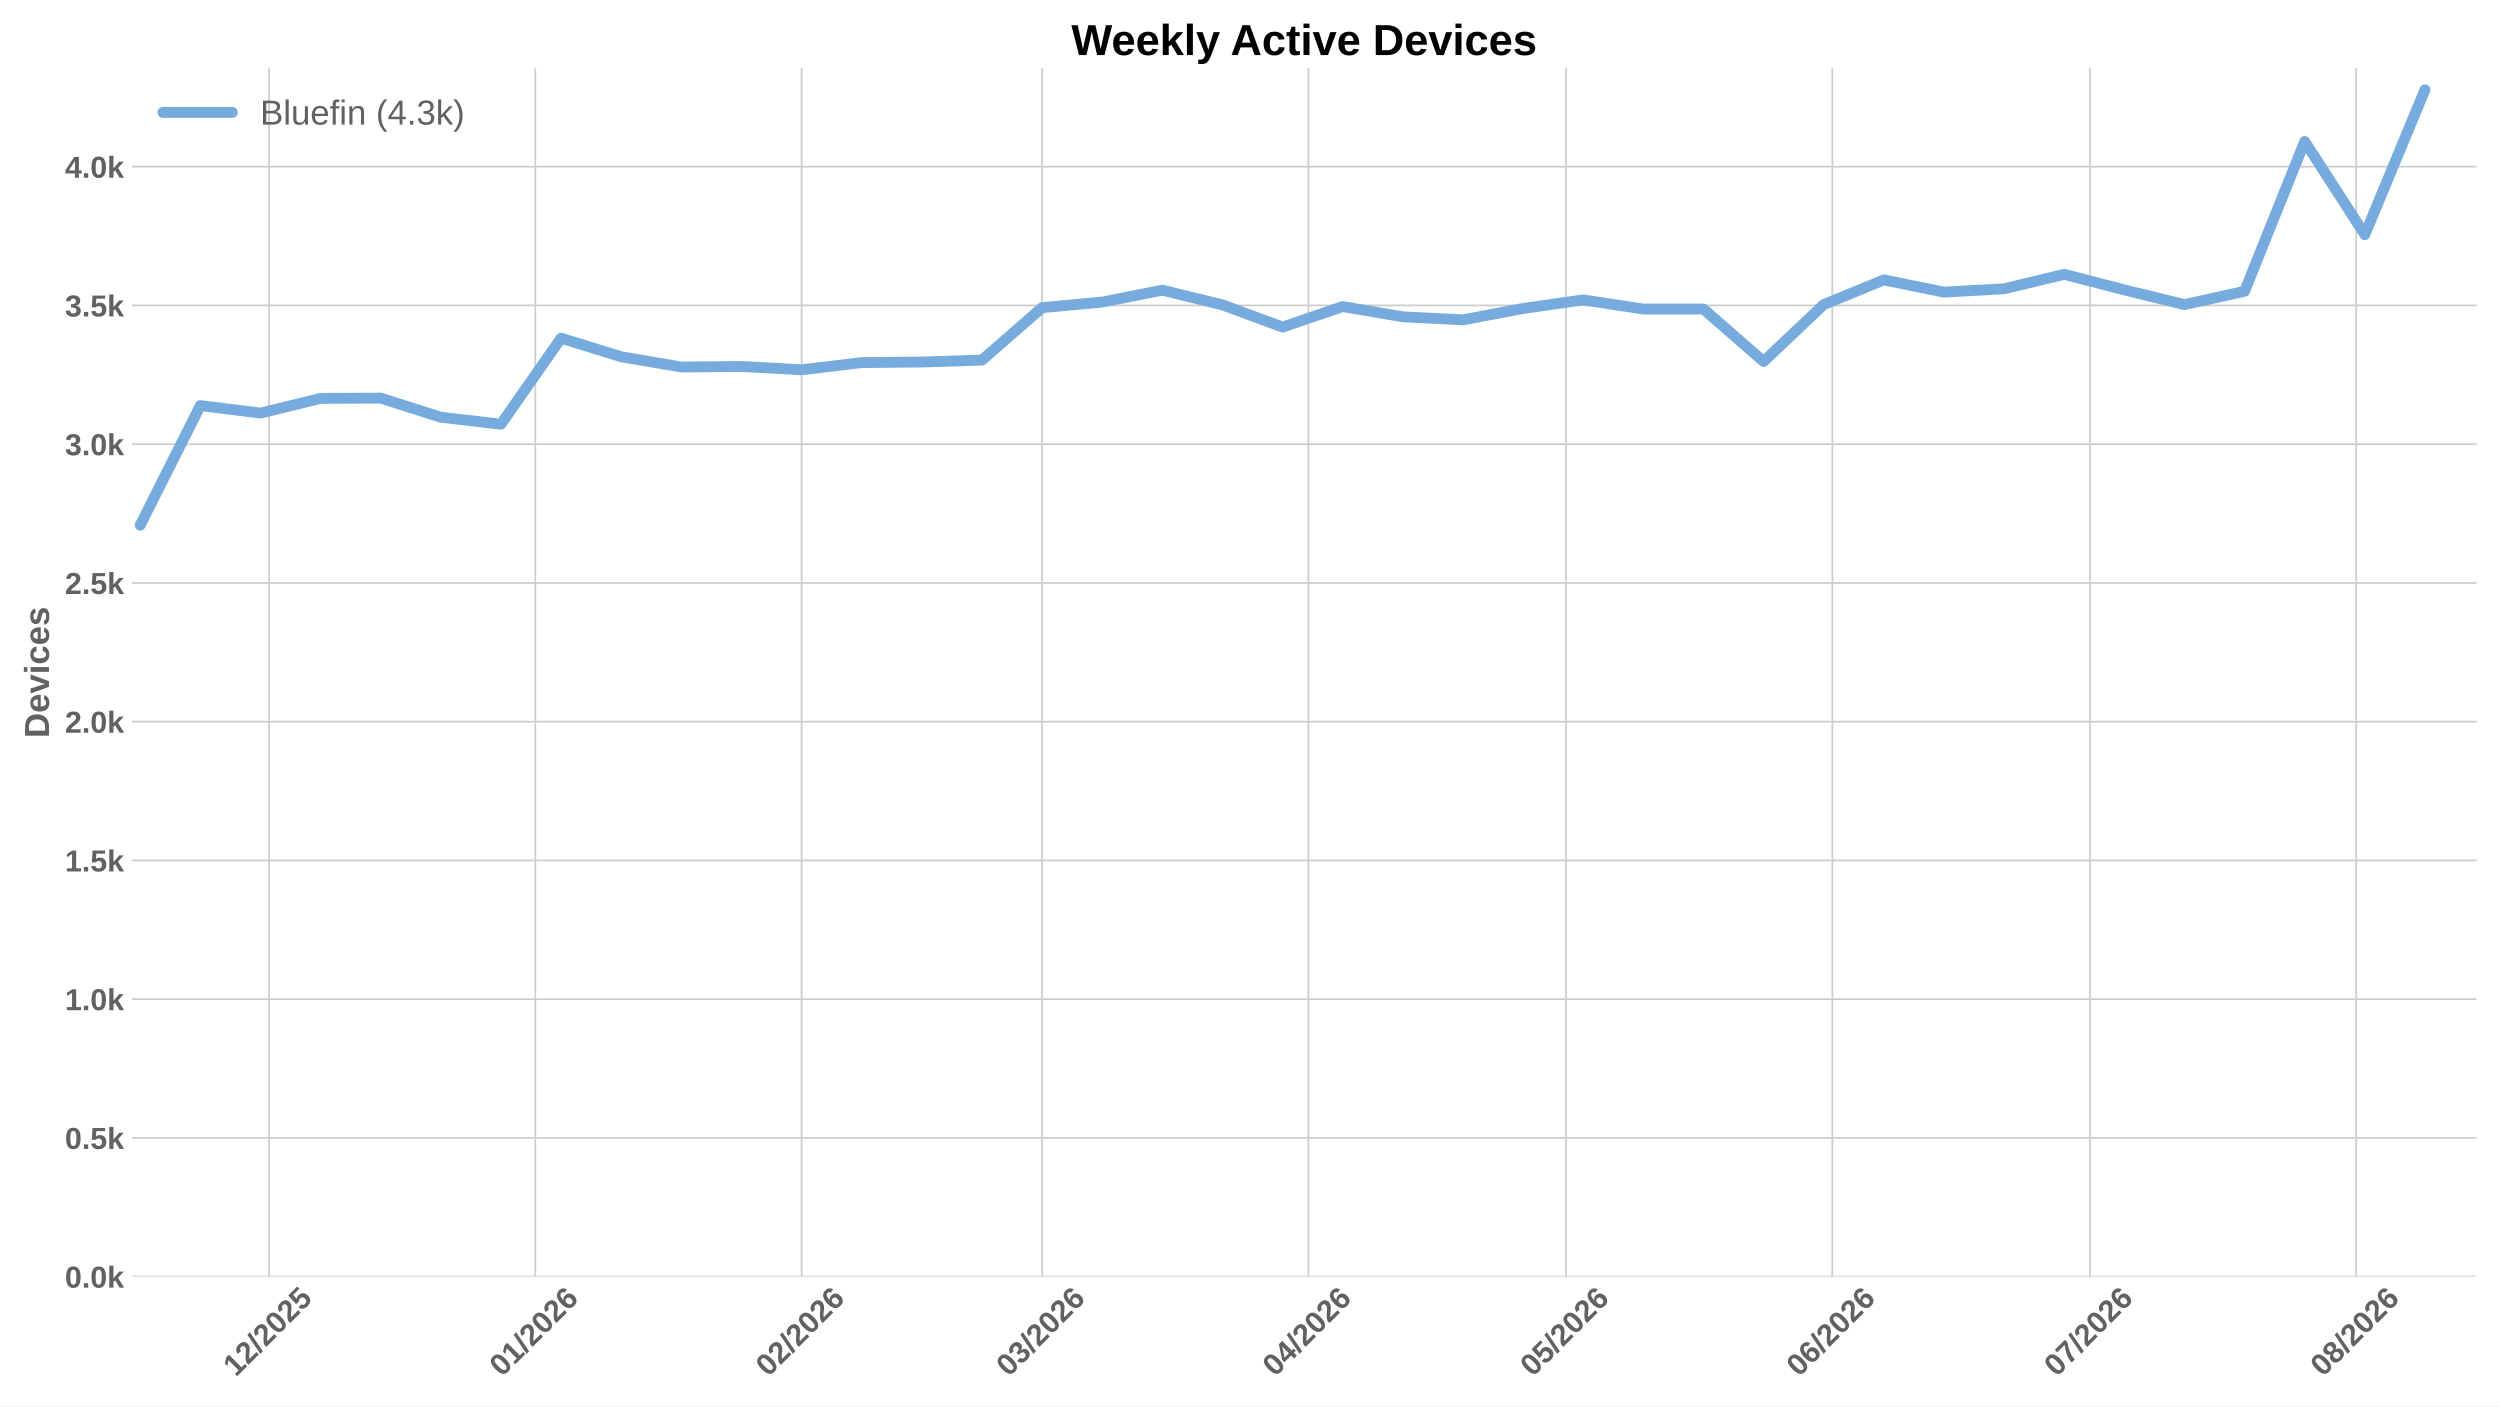
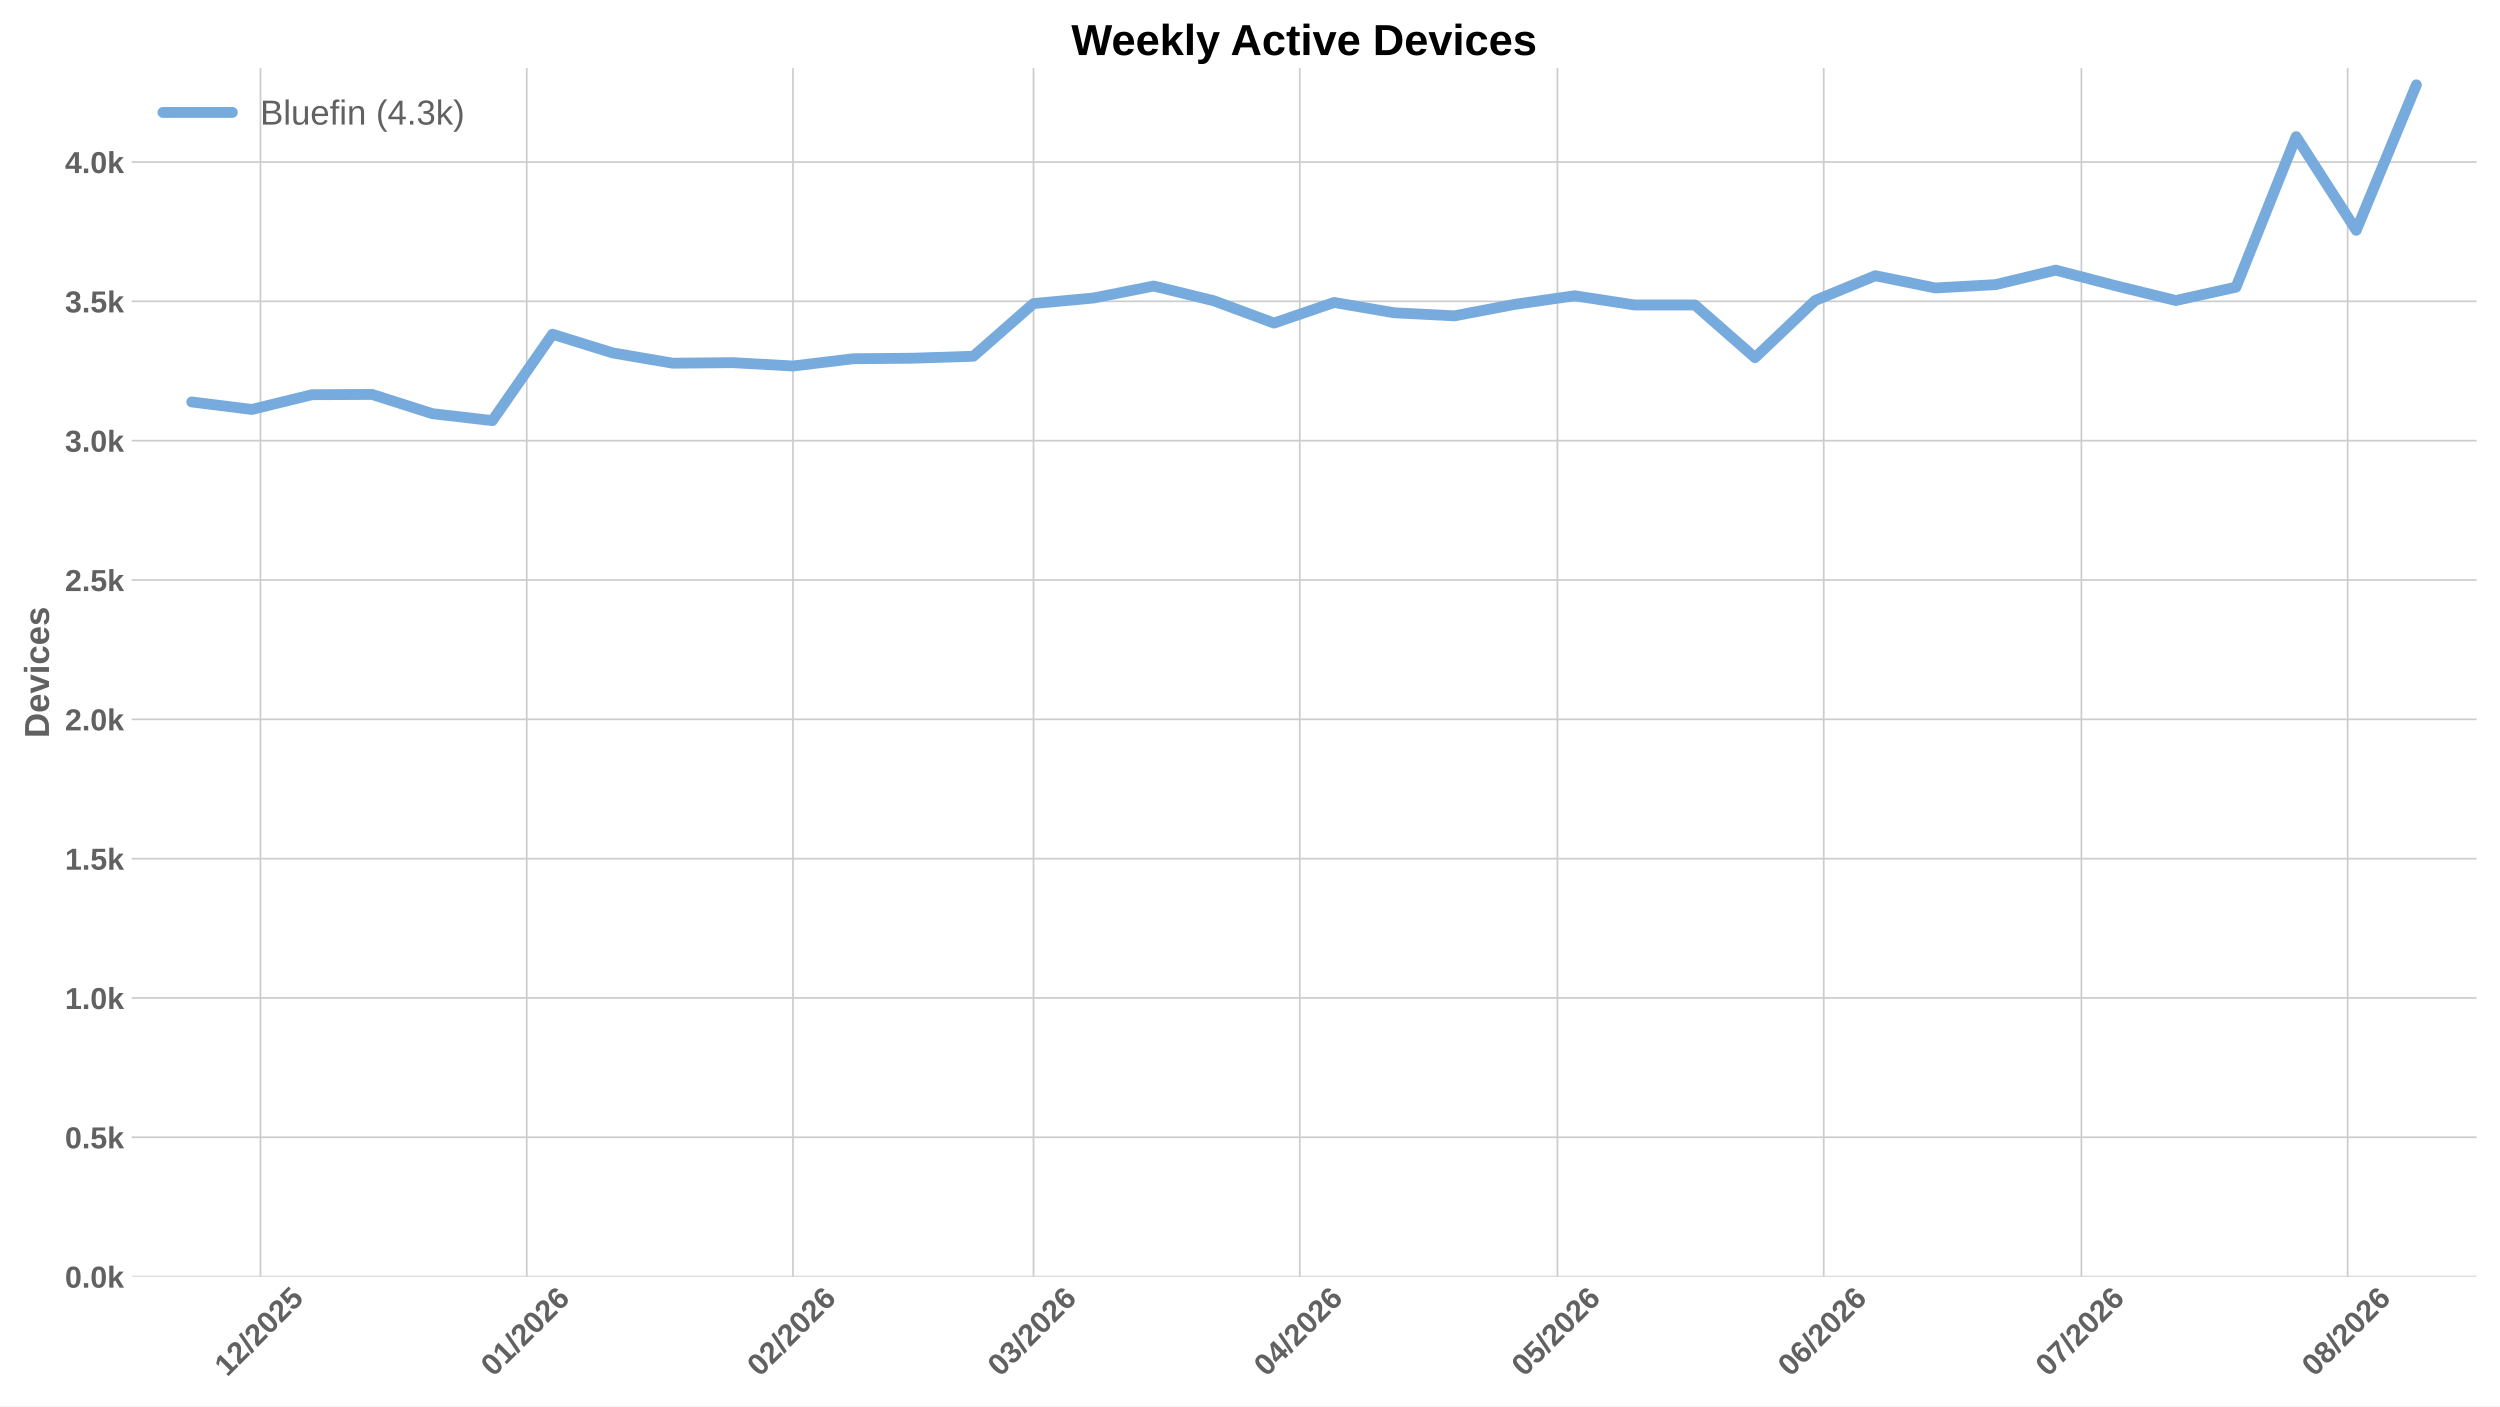
<svg xmlns="http://www.w3.org/2000/svg" xmlns:xlink="http://www.w3.org/1999/xlink" width="1152pt" height="648pt" viewBox="0 0 1152 648" version="1.1">
  <defs>
    <style type="text/css">*{stroke-linejoin: round; stroke-linecap: butt}</style>
  </defs>
  <g id="figure_1">
    <g id="patch_1">
      <path d="M 0 648  L 1152 648  L 1152 0  L 0 0  z " style="fill: #ffffff" />
    </g>
    <g id="axes_1">
      <g id="patch_2">
        <path d="M 60.676 588.262  L 1141.2 588.262  L 1141.2 31.361  L 60.676 31.361  z " style="fill: #ffffff" />
      </g>
      <g id="matplotlib.axis_1">
        <g id="xtick_1">
          <g id="line2d_1">
-             <path d="M 123.976 588.262  L 123.976 31.361  " clip-path="url(#p8cb74f9d61)" style="fill: none; stroke: #cccccc; stroke-width: 0.8; stroke-linecap: round" />
+             <path d="M 120.018 588.262  L 120.018 31.361  " clip-path="url(#pf00c7c40c8)" style="fill: none; stroke: #cccccc; stroke-width: 0.8; stroke-linecap: round" />
          </g>
          <g id="line2d_2" />
          <g id="text_1">
-             <g style="fill: #616161" transform="translate(108.6481 634.7498) rotate(-45) scale(0.14 -0.14)">
+             <g style="fill: #616161" transform="translate(104.6901 634.7498) rotate(-45) scale(0.14 -0.14)">
              <defs>
                <path id="LiberationSans-Bold-14" d="M 403 0  L 403 653  L 1494 653  L 1494 3656  L 438 2997  L 438 3688  L 1541 4403  L 2372 4403  L 2372 653  L 3381 653  L 3381 0  L 403 0  z " transform="scale(0.015625)" />
                <path id="LiberationSans-Bold-15" d="M 222 0  L 222 609  Q 394 988 711 1347  Q 1028 1706 1509 2097  Q 1972 2472 2158 2715  Q 2344 2959 2344 3194  Q 2344 3769 1766 3769  Q 1484 3769 1336 3617  Q 1188 3466 1144 3163  L 259 3213  Q 334 3825 717 4147  Q 1100 4469 1759 4469  Q 2472 4469 2853 4144  Q 3234 3819 3234 3231  Q 3234 2922 3112 2672  Q 2991 2422 2800 2211  Q 2609 2000 2376 1815  Q 2144 1631 1925 1456  Q 1706 1281 1526 1103  Q 1347 925 1259 722  L 3303 722  L 3303 0  L 222 0  z " transform="scale(0.015625)" />
                <path id="LiberationSans-Bold-12" d="M 63 -128  L 972 4638  L 1716 4638  L 822 -128  L 63 -128  z " transform="scale(0.015625)" />
                <path id="LiberationSans-Bold-13" d="M 3297 2203  Q 3297 1088 2914 512  Q 2531 -63 1766 -63  Q 253 -63 253 2203  Q 253 2994 418 3494  Q 584 3994 915 4231  Q 1247 4469 1791 4469  Q 2572 4469 2934 3903  Q 3297 3338 3297 2203  z M 2416 2203  Q 2416 2813 2356 3150  Q 2297 3488 2165 3634  Q 2034 3781 1784 3781  Q 1519 3781 1383 3632  Q 1247 3484 1189 3148  Q 1131 2813 1131 2203  Q 1131 1600 1192 1261  Q 1253 922 1386 775  Q 1519 628 1772 628  Q 2022 628 2158 783  Q 2294 938 2355 1278  Q 2416 1619 2416 2203  z " transform="scale(0.015625)" />
                <path id="LiberationSans-Bold-18" d="M 3381 1466  Q 3381 766 2945 351  Q 2509 -63 1750 -63  Q 1088 -63 689 235  Q 291 534 197 1100  L 1075 1172  Q 1144 891 1319 762  Q 1494 634 1759 634  Q 2088 634 2283 843  Q 2478 1053 2478 1447  Q 2478 1794 2293 2001  Q 2109 2209 1778 2209  Q 1413 2209 1181 1925  L 325 1925  L 478 4403  L 3125 4403  L 3125 3750  L 1275 3750  L 1203 2638  Q 1522 2919 2000 2919  Q 2628 2919 3004 2528  Q 3381 2138 3381 1466  z " transform="scale(0.015625)" />
              </defs>
              <use xlink:href="#LiberationSans-Bold-14" />
              <use xlink:href="#LiberationSans-Bold-15" transform="translate(55.60938 0)" />
              <use xlink:href="#LiberationSans-Bold-12" transform="translate(111.2188 0)" />
              <use xlink:href="#LiberationSans-Bold-15" transform="translate(139 0)" />
              <use xlink:href="#LiberationSans-Bold-13" transform="translate(194.6094 0)" />
              <use xlink:href="#LiberationSans-Bold-15" transform="translate(250.2188 0)" />
              <use xlink:href="#LiberationSans-Bold-18" transform="translate(305.8281 0)" />
            </g>
          </g>
        </g>
        <g id="xtick_2">
          <g id="line2d_3">
-             <path d="M 246.673 588.262  L 246.673 31.361  " clip-path="url(#p8cb74f9d61)" style="fill: none; stroke: #cccccc; stroke-width: 0.8; stroke-linecap: round" />
+             <path d="M 242.715 588.262  L 242.715 31.361  " clip-path="url(#pf00c7c40c8)" style="fill: none; stroke: #cccccc; stroke-width: 0.8; stroke-linecap: round" />
          </g>
          <g id="line2d_4" />
          <g id="text_2">
-             <g style="fill: #616161" transform="translate(231.345 634.7498) rotate(-45) scale(0.14 -0.14)">
+             <g style="fill: #616161" transform="translate(227.387 634.7498) rotate(-45) scale(0.14 -0.14)">
              <defs>
                <path id="LiberationSans-Bold-19" d="M 3328 1441  Q 3328 738 2934 337  Q 2541 -63 1847 -63  Q 1069 -63 651 482  Q 234 1028 234 2100  Q 234 3278 657 3873  Q 1081 4469 1869 4469  Q 2428 4469 2751 4222  Q 3075 3975 3209 3456  L 2381 3341  Q 2263 3775 1850 3775  Q 1497 3775 1295 3422  Q 1094 3069 1094 2350  Q 1234 2584 1484 2709  Q 1734 2834 2050 2834  Q 2641 2834 2984 2459  Q 3328 2084 3328 1441  z M 2447 1416  Q 2447 1791 2273 1989  Q 2100 2188 1797 2188  Q 1506 2188 1331 2002  Q 1156 1816 1156 1509  Q 1156 1125 1339 873  Q 1522 622 1819 622  Q 2116 622 2281 833  Q 2447 1044 2447 1416  z " transform="scale(0.015625)" />
              </defs>
              <use xlink:href="#LiberationSans-Bold-13" />
              <use xlink:href="#LiberationSans-Bold-14" transform="translate(55.60938 0)" />
              <use xlink:href="#LiberationSans-Bold-12" transform="translate(111.2188 0)" />
              <use xlink:href="#LiberationSans-Bold-15" transform="translate(139 0)" />
              <use xlink:href="#LiberationSans-Bold-13" transform="translate(194.6094 0)" />
              <use xlink:href="#LiberationSans-Bold-15" transform="translate(250.2188 0)" />
              <use xlink:href="#LiberationSans-Bold-19" transform="translate(305.8281 0)" />
            </g>
          </g>
        </g>
        <g id="xtick_3">
          <g id="line2d_5">
-             <path d="M 369.37 588.262  L 369.37 31.361  " clip-path="url(#p8cb74f9d61)" style="fill: none; stroke: #cccccc; stroke-width: 0.8; stroke-linecap: round" />
+             <path d="M 365.412 588.262  L 365.412 31.361  " clip-path="url(#pf00c7c40c8)" style="fill: none; stroke: #cccccc; stroke-width: 0.8; stroke-linecap: round" />
          </g>
          <g id="line2d_6" />
          <g id="text_3">
-             <g style="fill: #616161" transform="translate(354.0419 634.7498) rotate(-45) scale(0.14 -0.14)">
+             <g style="fill: #616161" transform="translate(350.0839 634.7498) rotate(-45) scale(0.14 -0.14)">
              <use xlink:href="#LiberationSans-Bold-13" />
              <use xlink:href="#LiberationSans-Bold-15" transform="translate(55.60938 0)" />
              <use xlink:href="#LiberationSans-Bold-12" transform="translate(111.2188 0)" />
              <use xlink:href="#LiberationSans-Bold-15" transform="translate(139 0)" />
              <use xlink:href="#LiberationSans-Bold-13" transform="translate(194.6094 0)" />
              <use xlink:href="#LiberationSans-Bold-15" transform="translate(250.2188 0)" />
              <use xlink:href="#LiberationSans-Bold-19" transform="translate(305.8281 0)" />
            </g>
          </g>
        </g>
        <g id="xtick_4">
          <g id="line2d_7">
-             <path d="M 480.193 588.262  L 480.193 31.361  " clip-path="url(#p8cb74f9d61)" style="fill: none; stroke: #cccccc; stroke-width: 0.8; stroke-linecap: round" />
+             <path d="M 476.235 588.262  L 476.235 31.361  " clip-path="url(#pf00c7c40c8)" style="fill: none; stroke: #cccccc; stroke-width: 0.8; stroke-linecap: round" />
          </g>
          <g id="line2d_8" />
          <g id="text_4">
-             <g style="fill: #616161" transform="translate(464.8649 634.7498) rotate(-45) scale(0.14 -0.14)">
+             <g style="fill: #616161" transform="translate(460.9069 634.7498) rotate(-45) scale(0.14 -0.14)">
              <defs>
                <path id="LiberationSans-Bold-16" d="M 3328 1222  Q 3328 603 2922 265  Q 2516 -72 1766 -72  Q 1056 -72 637 254  Q 219 581 147 1197  L 1041 1275  Q 1125 641 1763 641  Q 2078 641 2253 797  Q 2428 953 2428 1275  Q 2428 1569 2215 1725  Q 2003 1881 1584 1881  L 1278 1881  L 1278 2591  L 1566 2591  Q 1944 2591 2134 2745  Q 2325 2900 2325 3188  Q 2325 3459 2173 3614  Q 2022 3769 1731 3769  Q 1459 3769 1292 3619  Q 1125 3469 1100 3194  L 222 3256  Q 291 3825 694 4147  Q 1097 4469 1747 4469  Q 2438 4469 2827 4158  Q 3216 3847 3216 3297  Q 3216 2884 2973 2618  Q 2731 2353 2275 2266  L 2275 2253  Q 2781 2194 3054 1920  Q 3328 1647 3328 1222  z " transform="scale(0.015625)" />
              </defs>
              <use xlink:href="#LiberationSans-Bold-13" />
              <use xlink:href="#LiberationSans-Bold-16" transform="translate(55.60938 0)" />
              <use xlink:href="#LiberationSans-Bold-12" transform="translate(111.2188 0)" />
              <use xlink:href="#LiberationSans-Bold-15" transform="translate(139 0)" />
              <use xlink:href="#LiberationSans-Bold-13" transform="translate(194.6094 0)" />
              <use xlink:href="#LiberationSans-Bold-15" transform="translate(250.2188 0)" />
              <use xlink:href="#LiberationSans-Bold-19" transform="translate(305.8281 0)" />
            </g>
          </g>
        </g>
        <g id="xtick_5">
          <g id="line2d_9">
-             <path d="M 602.89 588.262  L 602.89 31.361  " clip-path="url(#p8cb74f9d61)" style="fill: none; stroke: #cccccc; stroke-width: 0.8; stroke-linecap: round" />
+             <path d="M 598.932 588.262  L 598.932 31.361  " clip-path="url(#pf00c7c40c8)" style="fill: none; stroke: #cccccc; stroke-width: 0.8; stroke-linecap: round" />
          </g>
          <g id="line2d_10" />
          <g id="text_5">
-             <g style="fill: #616161" transform="translate(587.5618 634.7498) rotate(-45) scale(0.14 -0.14)">
+             <g style="fill: #616161" transform="translate(583.6038 634.7498) rotate(-45) scale(0.14 -0.14)">
              <defs>
                <path id="LiberationSans-Bold-17" d="M 2938 897  L 2938 0  L 2100 0  L 2100 897  L 97 897  L 97 1556  L 1956 4403  L 2938 4403  L 2938 1550  L 3525 1550  L 3525 897  L 2938 897  z M 2100 2991  Q 2100 3159 2111 3356  Q 2122 3553 2128 3609  Q 2047 3434 1834 3103  L 813 1550  L 2100 1550  L 2100 2991  z " transform="scale(0.015625)" />
              </defs>
              <use xlink:href="#LiberationSans-Bold-13" />
              <use xlink:href="#LiberationSans-Bold-17" transform="translate(55.60938 0)" />
              <use xlink:href="#LiberationSans-Bold-12" transform="translate(111.2188 0)" />
              <use xlink:href="#LiberationSans-Bold-15" transform="translate(139 0)" />
              <use xlink:href="#LiberationSans-Bold-13" transform="translate(194.6094 0)" />
              <use xlink:href="#LiberationSans-Bold-15" transform="translate(250.2188 0)" />
              <use xlink:href="#LiberationSans-Bold-19" transform="translate(305.8281 0)" />
            </g>
          </g>
        </g>
        <g id="xtick_6">
          <g id="line2d_11">
-             <path d="M 721.629 588.262  L 721.629 31.361  " clip-path="url(#p8cb74f9d61)" style="fill: none; stroke: #cccccc; stroke-width: 0.8; stroke-linecap: round" />
+             <path d="M 717.671 588.262  L 717.671 31.361  " clip-path="url(#pf00c7c40c8)" style="fill: none; stroke: #cccccc; stroke-width: 0.8; stroke-linecap: round" />
          </g>
          <g id="line2d_12" />
          <g id="text_6">
-             <g style="fill: #616161" transform="translate(706.3008 634.7498) rotate(-45) scale(0.14 -0.14)">
+             <g style="fill: #616161" transform="translate(702.3428 634.7498) rotate(-45) scale(0.14 -0.14)">
              <use xlink:href="#LiberationSans-Bold-13" />
              <use xlink:href="#LiberationSans-Bold-18" transform="translate(55.60938 0)" />
              <use xlink:href="#LiberationSans-Bold-12" transform="translate(111.2188 0)" />
              <use xlink:href="#LiberationSans-Bold-15" transform="translate(139 0)" />
              <use xlink:href="#LiberationSans-Bold-13" transform="translate(194.6094 0)" />
              <use xlink:href="#LiberationSans-Bold-15" transform="translate(250.2188 0)" />
              <use xlink:href="#LiberationSans-Bold-19" transform="translate(305.8281 0)" />
            </g>
          </g>
        </g>
        <g id="xtick_7">
          <g id="line2d_13">
-             <path d="M 844.326 588.262  L 844.326 31.361  " clip-path="url(#p8cb74f9d61)" style="fill: none; stroke: #cccccc; stroke-width: 0.8; stroke-linecap: round" />
+             <path d="M 840.368 588.262  L 840.368 31.361  " clip-path="url(#pf00c7c40c8)" style="fill: none; stroke: #cccccc; stroke-width: 0.8; stroke-linecap: round" />
          </g>
          <g id="line2d_14" />
          <g id="text_7">
-             <g style="fill: #616161" transform="translate(828.9977 634.7498) rotate(-45) scale(0.14 -0.14)">
+             <g style="fill: #616161" transform="translate(825.0397 634.7498) rotate(-45) scale(0.14 -0.14)">
              <use xlink:href="#LiberationSans-Bold-13" />
              <use xlink:href="#LiberationSans-Bold-19" transform="translate(55.60938 0)" />
              <use xlink:href="#LiberationSans-Bold-12" transform="translate(111.2188 0)" />
              <use xlink:href="#LiberationSans-Bold-15" transform="translate(139 0)" />
              <use xlink:href="#LiberationSans-Bold-13" transform="translate(194.6094 0)" />
              <use xlink:href="#LiberationSans-Bold-15" transform="translate(250.2188 0)" />
              <use xlink:href="#LiberationSans-Bold-19" transform="translate(305.8281 0)" />
            </g>
          </g>
        </g>
        <g id="xtick_8">
          <g id="line2d_15">
-             <path d="M 963.065 588.262  L 963.065 31.361  " clip-path="url(#p8cb74f9d61)" style="fill: none; stroke: #cccccc; stroke-width: 0.8; stroke-linecap: round" />
+             <path d="M 959.107 588.262  L 959.107 31.361  " clip-path="url(#pf00c7c40c8)" style="fill: none; stroke: #cccccc; stroke-width: 0.8; stroke-linecap: round" />
          </g>
          <g id="line2d_16" />
          <g id="text_8">
-             <g style="fill: #616161" transform="translate(947.7366 634.7498) rotate(-45) scale(0.14 -0.14)">
+             <g style="fill: #616161" transform="translate(943.7786 634.7498) rotate(-45) scale(0.14 -0.14)">
              <defs>
                <path id="LiberationSans-Bold-1a" d="M 3278 3706  Q 2981 3238 2717 2797  Q 2453 2356 2256 1911  Q 2059 1466 1945 995  Q 1831 525 1831 0  L 916 0  Q 916 550 1059 1064  Q 1203 1578 1475 2111  Q 1747 2644 2463 3681  L 275 3681  L 275 4403  L 3278 4403  L 3278 3706  z " transform="scale(0.015625)" />
              </defs>
              <use xlink:href="#LiberationSans-Bold-13" />
              <use xlink:href="#LiberationSans-Bold-1a" transform="translate(55.60938 0)" />
              <use xlink:href="#LiberationSans-Bold-12" transform="translate(111.2188 0)" />
              <use xlink:href="#LiberationSans-Bold-15" transform="translate(139 0)" />
              <use xlink:href="#LiberationSans-Bold-13" transform="translate(194.6094 0)" />
              <use xlink:href="#LiberationSans-Bold-15" transform="translate(250.2188 0)" />
              <use xlink:href="#LiberationSans-Bold-19" transform="translate(305.8281 0)" />
            </g>
          </g>
        </g>
        <g id="xtick_9">
          <g id="line2d_17">
-             <path d="M 1085.762 588.262  L 1085.762 31.361  " clip-path="url(#p8cb74f9d61)" style="fill: none; stroke: #cccccc; stroke-width: 0.8; stroke-linecap: round" />
+             <path d="M 1081.804 588.262  L 1081.804 31.361  " clip-path="url(#pf00c7c40c8)" style="fill: none; stroke: #cccccc; stroke-width: 0.8; stroke-linecap: round" />
          </g>
          <g id="line2d_18" />
          <g id="text_9">
-             <g style="fill: #616161" transform="translate(1070.434 634.7498) rotate(-45) scale(0.14 -0.14)">
+             <g style="fill: #616161" transform="translate(1066.476 634.7498) rotate(-45) scale(0.14 -0.14)">
              <defs>
                <path id="LiberationSans-Bold-1b" d="M 3363 1241  Q 3363 622 2953 279  Q 2544 -63 1784 -63  Q 1031 -63 617 278  Q 203 619 203 1234  Q 203 1656 447 1945  Q 691 2234 1100 2303  L 1100 2316  Q 744 2394 525 2669  Q 306 2944 306 3303  Q 306 3844 689 4156  Q 1072 4469 1772 4469  Q 2488 4469 2870 4164  Q 3253 3859 3253 3297  Q 3253 2938 3036 2666  Q 2819 2394 2453 2322  L 2453 2309  Q 2878 2241 3120 1961  Q 3363 1681 3363 1241  z M 2350 3250  Q 2350 3563 2206 3708  Q 2063 3853 1772 3853  Q 1203 3853 1203 3250  Q 1203 2619 1778 2619  Q 2066 2619 2208 2766  Q 2350 2913 2350 3250  z M 2453 1313  Q 2453 2003 1766 2003  Q 1447 2003 1276 1822  Q 1106 1641 1106 1300  Q 1106 913 1275 734  Q 1444 556 1791 556  Q 2131 556 2292 734  Q 2453 913 2453 1313  z " transform="scale(0.015625)" />
              </defs>
              <use xlink:href="#LiberationSans-Bold-13" />
              <use xlink:href="#LiberationSans-Bold-1b" transform="translate(55.60938 0)" />
              <use xlink:href="#LiberationSans-Bold-12" transform="translate(111.2188 0)" />
              <use xlink:href="#LiberationSans-Bold-15" transform="translate(139 0)" />
              <use xlink:href="#LiberationSans-Bold-13" transform="translate(194.6094 0)" />
              <use xlink:href="#LiberationSans-Bold-15" transform="translate(250.2188 0)" />
              <use xlink:href="#LiberationSans-Bold-19" transform="translate(305.8281 0)" />
            </g>
          </g>
        </g>
      </g>
      <g id="matplotlib.axis_2">
        <g id="ytick_1">
          <g id="line2d_19">
-             <path d="M 60.676 588.262  L 1141.2 588.262  " clip-path="url(#p8cb74f9d61)" style="fill: none; stroke: #cccccc; stroke-width: 0.8; stroke-linecap: round" />
+             <path d="M 60.676 588.262  L 1141.2 588.262  " clip-path="url(#pf00c7c40c8)" style="fill: none; stroke: #cccccc; stroke-width: 0.8; stroke-linecap: round" />
          </g>
          <g id="line2d_20" />
          <g id="text_10">
            <g style="fill: #616161" transform="translate(29.93031 593.3584) scale(0.14 -0.14)">
              <defs>
                <path id="LiberationSans-Bold-11" d="M 434 0  L 434 953  L 1338 953  L 1338 0  L 434 0  z " transform="scale(0.015625)" />
                <path id="LiberationSans-Bold-4e" d="M 2606 0  L 1703 1531  L 1325 1269  L 1325 0  L 447 0  L 447 4638  L 1325 4638  L 1325 1981  L 2531 3381  L 3475 3381  L 2288 2063  L 3566 0  L 2606 0  z " transform="scale(0.015625)" />
              </defs>
              <use xlink:href="#LiberationSans-Bold-13" />
              <use xlink:href="#LiberationSans-Bold-11" transform="translate(55.60938 0)" />
              <use xlink:href="#LiberationSans-Bold-13" transform="translate(83.39062 0)" />
              <use xlink:href="#LiberationSans-Bold-4e" transform="translate(139 0)" />
            </g>
          </g>
        </g>
        <g id="ytick_2">
          <g id="line2d_21">
-             <path d="M 60.676 524.331  L 1141.2 524.331  " clip-path="url(#p8cb74f9d61)" style="fill: none; stroke: #cccccc; stroke-width: 0.8; stroke-linecap: round" />
+             <path d="M 60.676 524.062  L 1141.2 524.062  " clip-path="url(#pf00c7c40c8)" style="fill: none; stroke: #cccccc; stroke-width: 0.8; stroke-linecap: round" />
          </g>
          <g id="line2d_22" />
          <g id="text_11">
-             <g style="fill: #616161" transform="translate(29.93031 529.4269) scale(0.14 -0.14)">
+             <g style="fill: #616161" transform="translate(29.93031 529.1586) scale(0.14 -0.14)">
              <use xlink:href="#LiberationSans-Bold-13" />
              <use xlink:href="#LiberationSans-Bold-11" transform="translate(55.60938 0)" />
              <use xlink:href="#LiberationSans-Bold-18" transform="translate(83.39062 0)" />
              <use xlink:href="#LiberationSans-Bold-4e" transform="translate(139 0)" />
            </g>
          </g>
        </g>
        <g id="ytick_3">
          <g id="line2d_23">
-             <path d="M 60.676 460.399  L 1141.2 460.399  " clip-path="url(#p8cb74f9d61)" style="fill: none; stroke: #cccccc; stroke-width: 0.8; stroke-linecap: round" />
+             <path d="M 60.676 459.863  L 1141.2 459.863  " clip-path="url(#pf00c7c40c8)" style="fill: none; stroke: #cccccc; stroke-width: 0.8; stroke-linecap: round" />
          </g>
          <g id="line2d_24" />
          <g id="text_12">
-             <g style="fill: #616161" transform="translate(29.93031 465.4953) scale(0.14 -0.14)">
+             <g style="fill: #616161" transform="translate(29.93031 464.9587) scale(0.14 -0.14)">
              <use xlink:href="#LiberationSans-Bold-14" />
              <use xlink:href="#LiberationSans-Bold-11" transform="translate(55.60938 0)" />
              <use xlink:href="#LiberationSans-Bold-13" transform="translate(83.39062 0)" />
              <use xlink:href="#LiberationSans-Bold-4e" transform="translate(139 0)" />
            </g>
          </g>
        </g>
        <g id="ytick_4">
          <g id="line2d_25">
-             <path d="M 60.676 396.467  L 1141.2 396.467  " clip-path="url(#p8cb74f9d61)" style="fill: none; stroke: #cccccc; stroke-width: 0.8; stroke-linecap: round" />
+             <path d="M 60.676 395.663  L 1141.2 395.663  " clip-path="url(#pf00c7c40c8)" style="fill: none; stroke: #cccccc; stroke-width: 0.8; stroke-linecap: round" />
          </g>
          <g id="line2d_26" />
          <g id="text_13">
-             <g style="fill: #616161" transform="translate(29.93031 401.5637) scale(0.14 -0.14)">
+             <g style="fill: #616161" transform="translate(29.93031 400.7589) scale(0.14 -0.14)">
              <use xlink:href="#LiberationSans-Bold-14" />
              <use xlink:href="#LiberationSans-Bold-11" transform="translate(55.60938 0)" />
              <use xlink:href="#LiberationSans-Bold-18" transform="translate(83.39062 0)" />
              <use xlink:href="#LiberationSans-Bold-4e" transform="translate(139 0)" />
            </g>
          </g>
        </g>
        <g id="ytick_5">
          <g id="line2d_27">
-             <path d="M 60.676 332.536  L 1141.2 332.536  " clip-path="url(#p8cb74f9d61)" style="fill: none; stroke: #cccccc; stroke-width: 0.8; stroke-linecap: round" />
+             <path d="M 60.676 331.463  L 1141.2 331.463  " clip-path="url(#pf00c7c40c8)" style="fill: none; stroke: #cccccc; stroke-width: 0.8; stroke-linecap: round" />
          </g>
          <g id="line2d_28" />
          <g id="text_14">
-             <g style="fill: #616161" transform="translate(29.93031 337.6321) scale(0.14 -0.14)">
+             <g style="fill: #616161" transform="translate(29.93031 336.559) scale(0.14 -0.14)">
              <use xlink:href="#LiberationSans-Bold-15" />
              <use xlink:href="#LiberationSans-Bold-11" transform="translate(55.60938 0)" />
              <use xlink:href="#LiberationSans-Bold-13" transform="translate(83.39062 0)" />
              <use xlink:href="#LiberationSans-Bold-4e" transform="translate(139 0)" />
            </g>
          </g>
        </g>
        <g id="ytick_6">
          <g id="line2d_29">
-             <path d="M 60.676 268.604  L 1141.2 268.604  " clip-path="url(#p8cb74f9d61)" style="fill: none; stroke: #cccccc; stroke-width: 0.8; stroke-linecap: round" />
+             <path d="M 60.676 267.263  L 1141.2 267.263  " clip-path="url(#pf00c7c40c8)" style="fill: none; stroke: #cccccc; stroke-width: 0.8; stroke-linecap: round" />
          </g>
          <g id="line2d_30" />
          <g id="text_15">
-             <g style="fill: #616161" transform="translate(29.93031 273.7005) scale(0.14 -0.14)">
+             <g style="fill: #616161" transform="translate(29.93031 272.3591) scale(0.14 -0.14)">
              <use xlink:href="#LiberationSans-Bold-15" />
              <use xlink:href="#LiberationSans-Bold-11" transform="translate(55.60938 0)" />
              <use xlink:href="#LiberationSans-Bold-18" transform="translate(83.39062 0)" />
              <use xlink:href="#LiberationSans-Bold-4e" transform="translate(139 0)" />
            </g>
          </g>
        </g>
        <g id="ytick_7">
          <g id="line2d_31">
-             <path d="M 60.676 204.673  L 1141.2 204.673  " clip-path="url(#p8cb74f9d61)" style="fill: none; stroke: #cccccc; stroke-width: 0.8; stroke-linecap: round" />
+             <path d="M 60.676 203.063  L 1141.2 203.063  " clip-path="url(#pf00c7c40c8)" style="fill: none; stroke: #cccccc; stroke-width: 0.8; stroke-linecap: round" />
          </g>
          <g id="line2d_32" />
          <g id="text_16">
-             <g style="fill: #616161" transform="translate(29.93031 209.7689) scale(0.14 -0.14)">
+             <g style="fill: #616161" transform="translate(29.93031 208.1593) scale(0.14 -0.14)">
              <use xlink:href="#LiberationSans-Bold-16" />
              <use xlink:href="#LiberationSans-Bold-11" transform="translate(55.60938 0)" />
              <use xlink:href="#LiberationSans-Bold-13" transform="translate(83.39062 0)" />
              <use xlink:href="#LiberationSans-Bold-4e" transform="translate(139 0)" />
            </g>
          </g>
        </g>
        <g id="ytick_8">
          <g id="line2d_33">
-             <path d="M 60.676 140.741  L 1141.2 140.741  " clip-path="url(#p8cb74f9d61)" style="fill: none; stroke: #cccccc; stroke-width: 0.8; stroke-linecap: round" />
+             <path d="M 60.676 138.863  L 1141.2 138.863  " clip-path="url(#pf00c7c40c8)" style="fill: none; stroke: #cccccc; stroke-width: 0.8; stroke-linecap: round" />
          </g>
          <g id="line2d_34" />
          <g id="text_17">
-             <g style="fill: #616161" transform="translate(29.93031 145.8373) scale(0.14 -0.14)">
+             <g style="fill: #616161" transform="translate(29.93031 143.9594) scale(0.14 -0.14)">
              <use xlink:href="#LiberationSans-Bold-16" />
              <use xlink:href="#LiberationSans-Bold-11" transform="translate(55.60938 0)" />
              <use xlink:href="#LiberationSans-Bold-18" transform="translate(83.39062 0)" />
              <use xlink:href="#LiberationSans-Bold-4e" transform="translate(139 0)" />
            </g>
          </g>
        </g>
        <g id="ytick_9">
          <g id="line2d_35">
-             <path d="M 60.676 76.81  L 1141.2 76.81  " clip-path="url(#p8cb74f9d61)" style="fill: none; stroke: #cccccc; stroke-width: 0.8; stroke-linecap: round" />
+             <path d="M 60.676 74.663  L 1141.2 74.663  " clip-path="url(#pf00c7c40c8)" style="fill: none; stroke: #cccccc; stroke-width: 0.8; stroke-linecap: round" />
          </g>
          <g id="line2d_36" />
          <g id="text_18">
-             <g style="fill: #616161" transform="translate(29.93031 81.90571) scale(0.14 -0.14)">
+             <g style="fill: #616161" transform="translate(29.93031 79.75955) scale(0.14 -0.14)">
              <use xlink:href="#LiberationSans-Bold-17" />
              <use xlink:href="#LiberationSans-Bold-11" transform="translate(55.60938 0)" />
              <use xlink:href="#LiberationSans-Bold-13" transform="translate(83.39062 0)" />
              <use xlink:href="#LiberationSans-Bold-4e" transform="translate(139 0)" />
            </g>
          </g>
        </g>
        <g id="text_19">
          <g style="fill: #616161" transform="translate(22.56312 340.0552) rotate(-90) scale(0.16 -0.16)">
            <defs>
              <path id="LiberationSans-Bold-27" d="M 4353 2234  Q 4353 1553 4086 1045  Q 3819 538 3330 269  Q 2841 0 2209 0  L 428 0  L 428 4403  L 2022 4403  Q 3134 4403 3743 3842  Q 4353 3281 4353 2234  z M 3425 2234  Q 3425 2944 3056 3317  Q 2688 3691 2003 3691  L 1350 3691  L 1350 713  L 2131 713  Q 2725 713 3075 1122  Q 3425 1531 3425 2234  z " transform="scale(0.015625)" />
              <path id="LiberationSans-Bold-48" d="M 1831 -63  Q 1069 -63 659 389  Q 250 841 250 1706  Q 250 2544 665 2994  Q 1081 3444 1844 3444  Q 2572 3444 2956 2961  Q 3341 2478 3341 1547  L 3341 1522  L 1172 1522  Q 1172 1028 1355 776  Q 1538 525 1875 525  Q 2341 525 2463 928  L 3291 856  Q 2931 -63 1831 -63  z M 1831 2891  Q 1522 2891 1355 2675  Q 1188 2459 1178 2072  L 2491 2072  Q 2466 2481 2294 2686  Q 2122 2891 1831 2891  z " transform="scale(0.015625)" />
              <path id="LiberationSans-Bold-59" d="M 2284 0  L 1234 0  L 25 3381  L 953 3381  L 1544 1491  Q 1591 1334 1766 709  Q 1797 838 1894 1159  Q 1991 1481 2613 3381  L 3531 3381  L 2284 0  z " transform="scale(0.015625)" />
              <path id="LiberationSans-Bold-4c" d="M 447 3991  L 447 4638  L 1325 4638  L 1325 3991  L 447 3991  z M 447 0  L 447 3381  L 1325 3381  L 1325 0  L 447 0  z " transform="scale(0.015625)" />
              <path id="LiberationSans-Bold-46" d="M 1856 -63  Q 1088 -63 669 395  Q 250 853 250 1672  Q 250 2509 672 2976  Q 1094 3444 1869 3444  Q 2466 3444 2856 3144  Q 3247 2844 3347 2316  L 2463 2272  Q 2425 2531 2275 2686  Q 2125 2841 1850 2841  Q 1172 2841 1172 1706  Q 1172 538 1863 538  Q 2113 538 2281 695  Q 2450 853 2491 1166  L 3372 1125  Q 3325 778 3123 506  Q 2922 234 2594 85  Q 2266 -63 1856 -63  z " transform="scale(0.015625)" />
              <path id="LiberationSans-Bold-56" d="M 3297 988  Q 3297 497 2895 217  Q 2494 -63 1784 -63  Q 1088 -63 717 157  Q 347 378 225 844  L 997 959  Q 1063 719 1223 619  Q 1384 519 1784 519  Q 2153 519 2322 612  Q 2491 706 2491 906  Q 2491 1069 2355 1164  Q 2219 1259 1894 1325  Q 1150 1472 890 1598  Q 631 1725 495 1926  Q 359 2128 359 2422  Q 359 2906 732 3176  Q 1106 3447 1791 3447  Q 2394 3447 2761 3212  Q 3128 2978 3219 2534  L 2441 2453  Q 2403 2659 2256 2761  Q 2109 2863 1791 2863  Q 1478 2863 1322 2783  Q 1166 2703 1166 2516  Q 1166 2369 1286 2283  Q 1406 2197 1691 2141  Q 2088 2059 2395 1973  Q 2703 1888 2889 1769  Q 3075 1650 3186 1464  Q 3297 1278 3297 988  z " transform="scale(0.015625)" />
            </defs>
            <use xlink:href="#LiberationSans-Bold-27" />
            <use xlink:href="#LiberationSans-Bold-48" transform="translate(72.21875 0)" />
            <use xlink:href="#LiberationSans-Bold-59" transform="translate(127.8281 0)" />
            <use xlink:href="#LiberationSans-Bold-4c" transform="translate(183.4375 0)" />
            <use xlink:href="#LiberationSans-Bold-46" transform="translate(211.2188 0)" />
            <use xlink:href="#LiberationSans-Bold-48" transform="translate(266.8281 0)" />
            <use xlink:href="#LiberationSans-Bold-56" transform="translate(322.4375 0)" />
          </g>
        </g>
      </g>
      <g id="line2d_37">
-         <path d="M 64.607 242.009  L 92.313 186.9  L 120.018 190.352  L 147.724 183.575  L 175.43 183.447  L 203.136 192.27  L 230.842 195.467  L 258.547 155.829  L 286.253 164.396  L 313.959 169.127  L 341.665 168.871  L 369.37 170.405  L 397.076 167.081  L 424.782 166.825  L 452.488 165.93  L 480.193 141.764  L 507.899 139.207  L 535.605 133.709  L 563.311 140.485  L 591.016 150.714  L 618.722 141.253  L 646.428 145.983  L 674.134 147.39  L 701.839 142.148  L 729.545 138.184  L 757.251 142.403  L 784.957 142.403  L 812.662 166.569  L 840.368 140.358  L 868.074 128.978  L 895.78 134.604  L 923.485 133.069  L 951.191 126.42  L 978.897 133.581  L 1006.603 140.358  L 1034.308 134.22  L 1062.014 65.174  L 1089.72 108.136  L 1117.426 41.391  " clip-path="url(#p8cb74f9d61)" style="fill: none; stroke: #77aadd; stroke-width: 5; stroke-linecap: round" />
+         <path d="M 88.355 185.216  L 116.06 188.682  L 143.766 181.877  L 171.472 181.749  L 199.178 190.608  L 226.883 193.818  L 254.589 154.014  L 282.295 162.617  L 310.001 167.368  L 337.707 167.111  L 365.412 168.652  L 393.118 165.314  L 420.824 165.057  L 448.53 164.158  L 476.235 139.89  L 503.941 137.322  L 531.647 131.801  L 559.353 138.606  L 587.058 148.878  L 614.764 139.377  L 642.47 144.128  L 670.176 145.54  L 697.881 140.276  L 725.587 136.295  L 753.293 140.532  L 780.999 140.532  L 808.704 164.8  L 836.41 138.478  L 864.116 127.05  L 891.822 132.7  L 919.527 131.159  L 947.233 124.482  L 974.939 131.673  L 1002.645 138.478  L 1030.35 132.315  L 1058.056 62.979  L 1085.762 106.121  L 1113.468 39.097  " clip-path="url(#pf00c7c40c8)" style="fill: none; stroke: #77aadd; stroke-width: 5; stroke-linecap: round" />
      </g>
      <g id="patch_3">
        <path d="M 60.676 588.262  L 60.676 31.361  " style="fill: none" />
      </g>
      <g id="patch_4">
        <path d="M 1141.2 588.262  L 1141.2 31.361  " style="fill: none" />
      </g>
      <g id="patch_5">
        <path d="M 60.676 588.262  L 1141.2 588.262  " style="fill: none" />
      </g>
      <g id="patch_6">
        <path d="M 60.676 31.361  L 1141.2 31.361  " style="fill: none" />
      </g>
      <g id="text_20">
        <g transform="translate(493.655 25.36055) scale(0.2 -0.2)">
          <defs>
            <path id="LiberationSans-Bold-3a" d="M 4897 0  L 3803 0  L 3206 2547  Q 3097 2997 3022 3488  Q 2947 3078 2900 2864  Q 2853 2650 2234 0  L 1141 0  L 6 4403  L 941 4403  L 1578 1559  L 1722 872  Q 1809 1306 1892 1701  Q 1975 2097 2516 4403  L 3547 4403  L 4103 2059  Q 4169 1797 4325 872  L 4403 1234  L 4569 1953  L 5100 4403  L 6034 4403  L 4897 0  z " transform="scale(0.015625)" />
            <path id="LiberationSans-Bold-4f" d="M 447 0  L 447 4638  L 1325 4638  L 1325 0  L 447 0  z " transform="scale(0.015625)" />
            <path id="LiberationSans-Bold-5c" d="M 884 -1328  Q 569 -1328 331 -1288  L 331 -663  Q 497 -688 634 -688  Q 822 -688 945 -628  Q 1069 -569 1167 -431  Q 1266 -294 1388 34  L 50 3381  L 978 3381  L 1509 1797  Q 1634 1456 1825 753  L 1903 1050  L 2106 1784  L 2606 3381  L 3525 3381  L 2188 -178  Q 1919 -828 1630 -1078  Q 1341 -1328 884 -1328  z " transform="scale(0.015625)" />
            <path id="LiberationSans-Bold-3" transform="scale(0.015625)" />
            <path id="LiberationSans-Bold-24" d="M 3541 0  L 3150 1125  L 1472 1125  L 1081 0  L 159 0  L 1766 4403  L 2853 4403  L 4453 0  L 3541 0  z M 2309 3725  L 2291 3656  Q 2259 3544 2215 3400  Q 2172 3256 1678 1819  L 2944 1819  L 2509 3084  L 2375 3509  L 2309 3725  z " transform="scale(0.015625)" />
            <path id="LiberationSans-Bold-57" d="M 1313 -56  Q 925 -56 715 155  Q 506 366 506 794  L 506 2788  L 78 2788  L 78 3381  L 550 3381  L 825 4175  L 1375 4175  L 1375 3381  L 2016 3381  L 2016 2788  L 1375 2788  L 1375 1031  Q 1375 784 1469 667  Q 1563 550 1759 550  Q 1863 550 2053 594  L 2053 50  Q 1728 -56 1313 -56  z " transform="scale(0.015625)" />
          </defs>
          <use xlink:href="#LiberationSans-Bold-3a" />
          <use xlink:href="#LiberationSans-Bold-48" transform="translate(92.57812 0)" />
          <use xlink:href="#LiberationSans-Bold-48" transform="translate(148.1875 0)" />
          <use xlink:href="#LiberationSans-Bold-4e" transform="translate(203.7969 0)" />
          <use xlink:href="#LiberationSans-Bold-4f" transform="translate(259.4062 0)" />
          <use xlink:href="#LiberationSans-Bold-5c" transform="translate(287.1875 0)" />
          <use xlink:href="#LiberationSans-Bold-3" transform="translate(342.7969 0)" />
          <use xlink:href="#LiberationSans-Bold-24" transform="translate(366.875 0)" />
          <use xlink:href="#LiberationSans-Bold-46" transform="translate(439.0938 0)" />
          <use xlink:href="#LiberationSans-Bold-57" transform="translate(494.7031 0)" />
          <use xlink:href="#LiberationSans-Bold-4c" transform="translate(528 0)" />
          <use xlink:href="#LiberationSans-Bold-59" transform="translate(555.7812 0)" />
          <use xlink:href="#LiberationSans-Bold-48" transform="translate(611.3906 0)" />
          <use xlink:href="#LiberationSans-Bold-3" transform="translate(667 0)" />
          <use xlink:href="#LiberationSans-Bold-27" transform="translate(694.7812 0)" />
          <use xlink:href="#LiberationSans-Bold-48" transform="translate(767 0)" />
          <use xlink:href="#LiberationSans-Bold-59" transform="translate(822.6094 0)" />
          <use xlink:href="#LiberationSans-Bold-4c" transform="translate(878.2188 0)" />
          <use xlink:href="#LiberationSans-Bold-46" transform="translate(906 0)" />
          <use xlink:href="#LiberationSans-Bold-48" transform="translate(961.6094 0)" />
          <use xlink:href="#LiberationSans-Bold-56" transform="translate(1017.219 0)" />
        </g>
      </g>
      <g id="legend_1">
        <g id="line2d_38">
          <path d="M 75.076 51.809  L 91.076 51.809  L 107.076 51.809  " style="fill: none; stroke: #77aadd; stroke-width: 5; stroke-linecap: round" />
        </g>
        <g id="text_21">
          <g style="fill: #616161" transform="translate(119.8756 57.40898) scale(0.16 -0.16)">
            <defs>
              <path id="LiberationSans-25" d="M 3931 1241  Q 3931 653 3503 326  Q 3075 0 2313 0  L 525 0  L 525 4403  L 2125 4403  Q 3675 4403 3675 3334  Q 3675 2944 3456 2678  Q 3238 2413 2838 2322  Q 3363 2259 3647 1970  Q 3931 1681 3931 1241  z M 3075 3263  Q 3075 3619 2831 3772  Q 2588 3925 2125 3925  L 1122 3925  L 1122 2531  L 2125 2531  Q 2603 2531 2839 2711  Q 3075 2891 3075 3263  z M 3328 1288  Q 3328 2066 2234 2066  L 1122 2066  L 1122 478  L 2281 478  Q 2828 478 3078 681  Q 3328 884 3328 1288  z " transform="scale(0.015625)" />
              <path id="LiberationSans-4f" d="M 431 0  L 431 4638  L 994 4638  L 994 0  L 431 0  z " transform="scale(0.015625)" />
              <path id="LiberationSans-58" d="M 981 3381  L 981 1238  Q 981 903 1047 718  Q 1113 534 1256 453  Q 1400 372 1678 372  Q 2084 372 2318 650  Q 2553 928 2553 1422  L 2553 3381  L 3116 3381  L 3116 722  Q 3116 131 3134 0  L 2603 0  Q 2600 16 2597 84  Q 2594 153 2589 242  Q 2584 331 2578 578  L 2569 578  Q 2375 228 2120 82  Q 1866 -63 1488 -63  Q 931 -63 673 214  Q 416 491 416 1128  L 416 3381  L 981 3381  z " transform="scale(0.015625)" />
              <path id="LiberationSans-48" d="M 863 1572  Q 863 991 1103 675  Q 1344 359 1806 359  Q 2172 359 2392 506  Q 2613 653 2691 878  L 3184 738  Q 2881 -63 1806 -63  Q 1056 -63 664 384  Q 272 831 272 1713  Q 272 2550 664 2997  Q 1056 3444 1784 3444  Q 3275 3444 3275 1647  L 3275 1572  L 863 1572  z M 2694 2003  Q 2647 2538 2422 2783  Q 2197 3028 1775 3028  Q 1366 3028 1127 2754  Q 888 2481 869 2003  L 2694 2003  z " transform="scale(0.015625)" />
              <path id="LiberationSans-49" d="M 1128 2972  L 1128 0  L 566 0  L 566 2972  L 91 2972  L 91 3381  L 566 3381  L 566 3763  Q 566 4225 769 4428  Q 972 4631 1391 4631  Q 1625 4631 1788 4594  L 1788 4166  Q 1647 4191 1538 4191  Q 1322 4191 1225 4081  Q 1128 3972 1128 3684  L 1128 3381  L 1788 3381  L 1788 2972  L 1128 2972  z " transform="scale(0.015625)" />
              <path id="LiberationSans-4c" d="M 428 4100  L 428 4638  L 991 4638  L 991 4100  L 428 4100  z M 428 0  L 428 3381  L 991 3381  L 991 0  L 428 0  z " transform="scale(0.015625)" />
              <path id="LiberationSans-51" d="M 2578 0  L 2578 2144  Q 2578 2478 2512 2662  Q 2447 2847 2303 2928  Q 2159 3009 1881 3009  Q 1475 3009 1240 2731  Q 1006 2453 1006 1959  L 1006 0  L 444 0  L 444 2659  Q 444 3250 425 3381  L 956 3381  Q 959 3366 962 3297  Q 966 3228 970 3139  Q 975 3050 981 2803  L 991 2803  Q 1184 3153 1439 3298  Q 1694 3444 2072 3444  Q 2628 3444 2886 3167  Q 3144 2891 3144 2253  L 3144 0  L 2578 0  z " transform="scale(0.015625)" />
              <path id="LiberationSans-3" transform="scale(0.015625)" />
              <path id="LiberationSans-b" d="M 397 1663  Q 397 2566 680 3284  Q 963 4003 1550 4638  L 2094 4638  Q 1509 3988 1236 3256  Q 963 2525 963 1656  Q 963 791 1233 62  Q 1503 -666 2094 -1325  L 1550 -1325  Q 959 -688 678 32  Q 397 753 397 1650  L 397 1663  z " transform="scale(0.015625)" />
              <path id="LiberationSans-17" d="M 2753 997  L 2753 0  L 2222 0  L 2222 997  L 147 997  L 147 1434  L 2163 4403  L 2753 4403  L 2753 1441  L 3372 1441  L 3372 997  L 2753 997  z M 2222 3769  Q 2216 3750 2134 3603  Q 2053 3456 2013 3397  L 884 1734  L 716 1503  L 666 1441  L 2222 1441  L 2222 3769  z " transform="scale(0.015625)" />
              <path id="LiberationSans-11" d="M 584 0  L 584 684  L 1194 684  L 1194 0  L 584 0  z " transform="scale(0.015625)" />
              <path id="LiberationSans-16" d="M 3278 1216  Q 3278 606 2890 271  Q 2503 -63 1784 -63  Q 1116 -63 717 239  Q 319 541 244 1131  L 825 1184  Q 938 403 1784 403  Q 2209 403 2451 612  Q 2694 822 2694 1234  Q 2694 1594 2417 1795  Q 2141 1997 1619 1997  L 1300 1997  L 1300 2484  L 1606 2484  Q 2069 2484 2323 2686  Q 2578 2888 2578 3244  Q 2578 3597 2370 3801  Q 2163 4006 1753 4006  Q 1381 4006 1151 3815  Q 922 3625 884 3278  L 319 3322  Q 381 3863 767 4166  Q 1153 4469 1759 4469  Q 2422 4469 2789 4161  Q 3156 3853 3156 3303  Q 3156 2881 2920 2617  Q 2684 2353 2234 2259  L 2234 2247  Q 2728 2194 3003 1916  Q 3278 1638 3278 1216  z " transform="scale(0.015625)" />
              <path id="LiberationSans-4e" d="M 2550 0  L 1406 1544  L 994 1203  L 994 0  L 431 0  L 431 4638  L 994 4638  L 994 1741  L 2478 3381  L 3138 3381  L 1766 1928  L 3209 0  L 2550 0  z " transform="scale(0.015625)" />
              <path id="LiberationSans-c" d="M 1734 1650  Q 1734 747 1451 28  Q 1169 -691 581 -1325  L 38 -1325  Q 625 -669 897 57  Q 1169 784 1169 1656  Q 1169 2528 895 3256  Q 622 3984 38 4638  L 581 4638  Q 1172 4000 1453 3279  Q 1734 2559 1734 1663  L 1734 1650  z " transform="scale(0.015625)" />
            </defs>
            <use xlink:href="#LiberationSans-25" />
            <use xlink:href="#LiberationSans-4f" transform="translate(66.70312 0)" />
            <use xlink:href="#LiberationSans-58" transform="translate(88.92188 0)" />
            <use xlink:href="#LiberationSans-48" transform="translate(144.5312 0)" />
            <use xlink:href="#LiberationSans-49" transform="translate(200.1406 0)" />
            <use xlink:href="#LiberationSans-4c" transform="translate(227.9219 0)" />
            <use xlink:href="#LiberationSans-51" transform="translate(250.1406 0)" />
            <use xlink:href="#LiberationSans-3" transform="translate(305.75 0)" />
            <use xlink:href="#LiberationSans-b" transform="translate(333.5312 0)" />
            <use xlink:href="#LiberationSans-17" transform="translate(366.8281 0)" />
            <use xlink:href="#LiberationSans-11" transform="translate(422.4375 0)" />
            <use xlink:href="#LiberationSans-16" transform="translate(450.2188 0)" />
            <use xlink:href="#LiberationSans-4e" transform="translate(505.8281 0)" />
            <use xlink:href="#LiberationSans-c" transform="translate(555.8281 0)" />
          </g>
        </g>
      </g>
    </g>
  </g>
  <defs>
-     <clipPath id="p8cb74f9d61">
+     <clipPath id="pf00c7c40c8">
      <rect x="60.676" y="31.361" width="1080.524" height="556.902" />
    </clipPath>
  </defs>
</svg>
